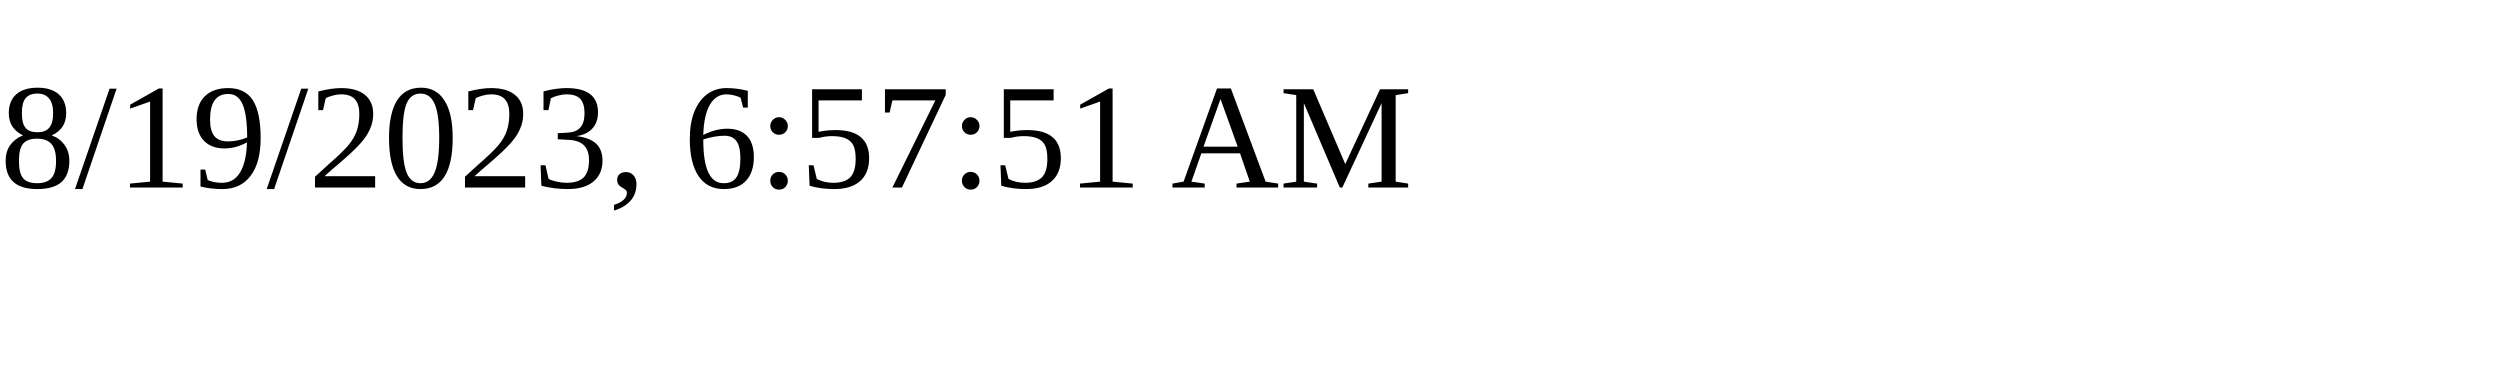
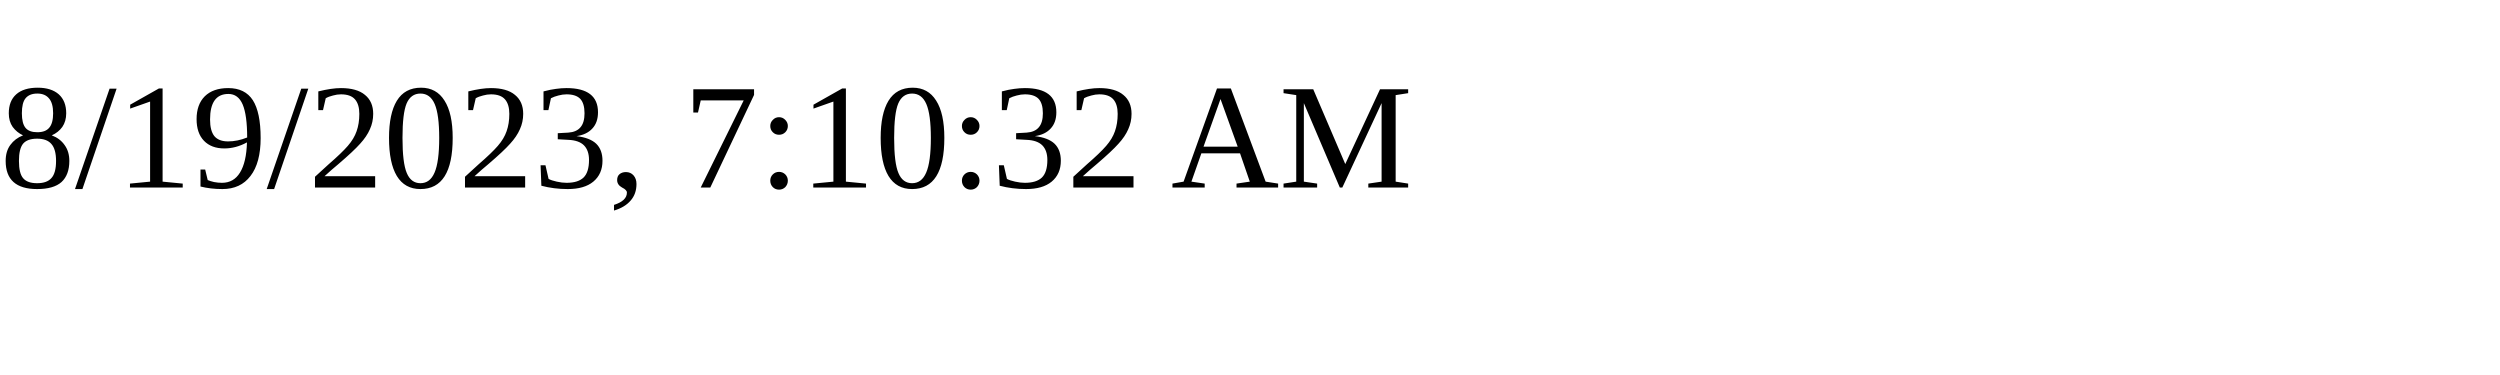
<svg xmlns="http://www.w3.org/2000/svg" height="30" width="200">
-   <text x="0" y="15">8/19/2023, 6:57:51 AM</text>
+   <text x="0" y="15">8/19/2023, 7:10:32 AM</text>
</svg>
